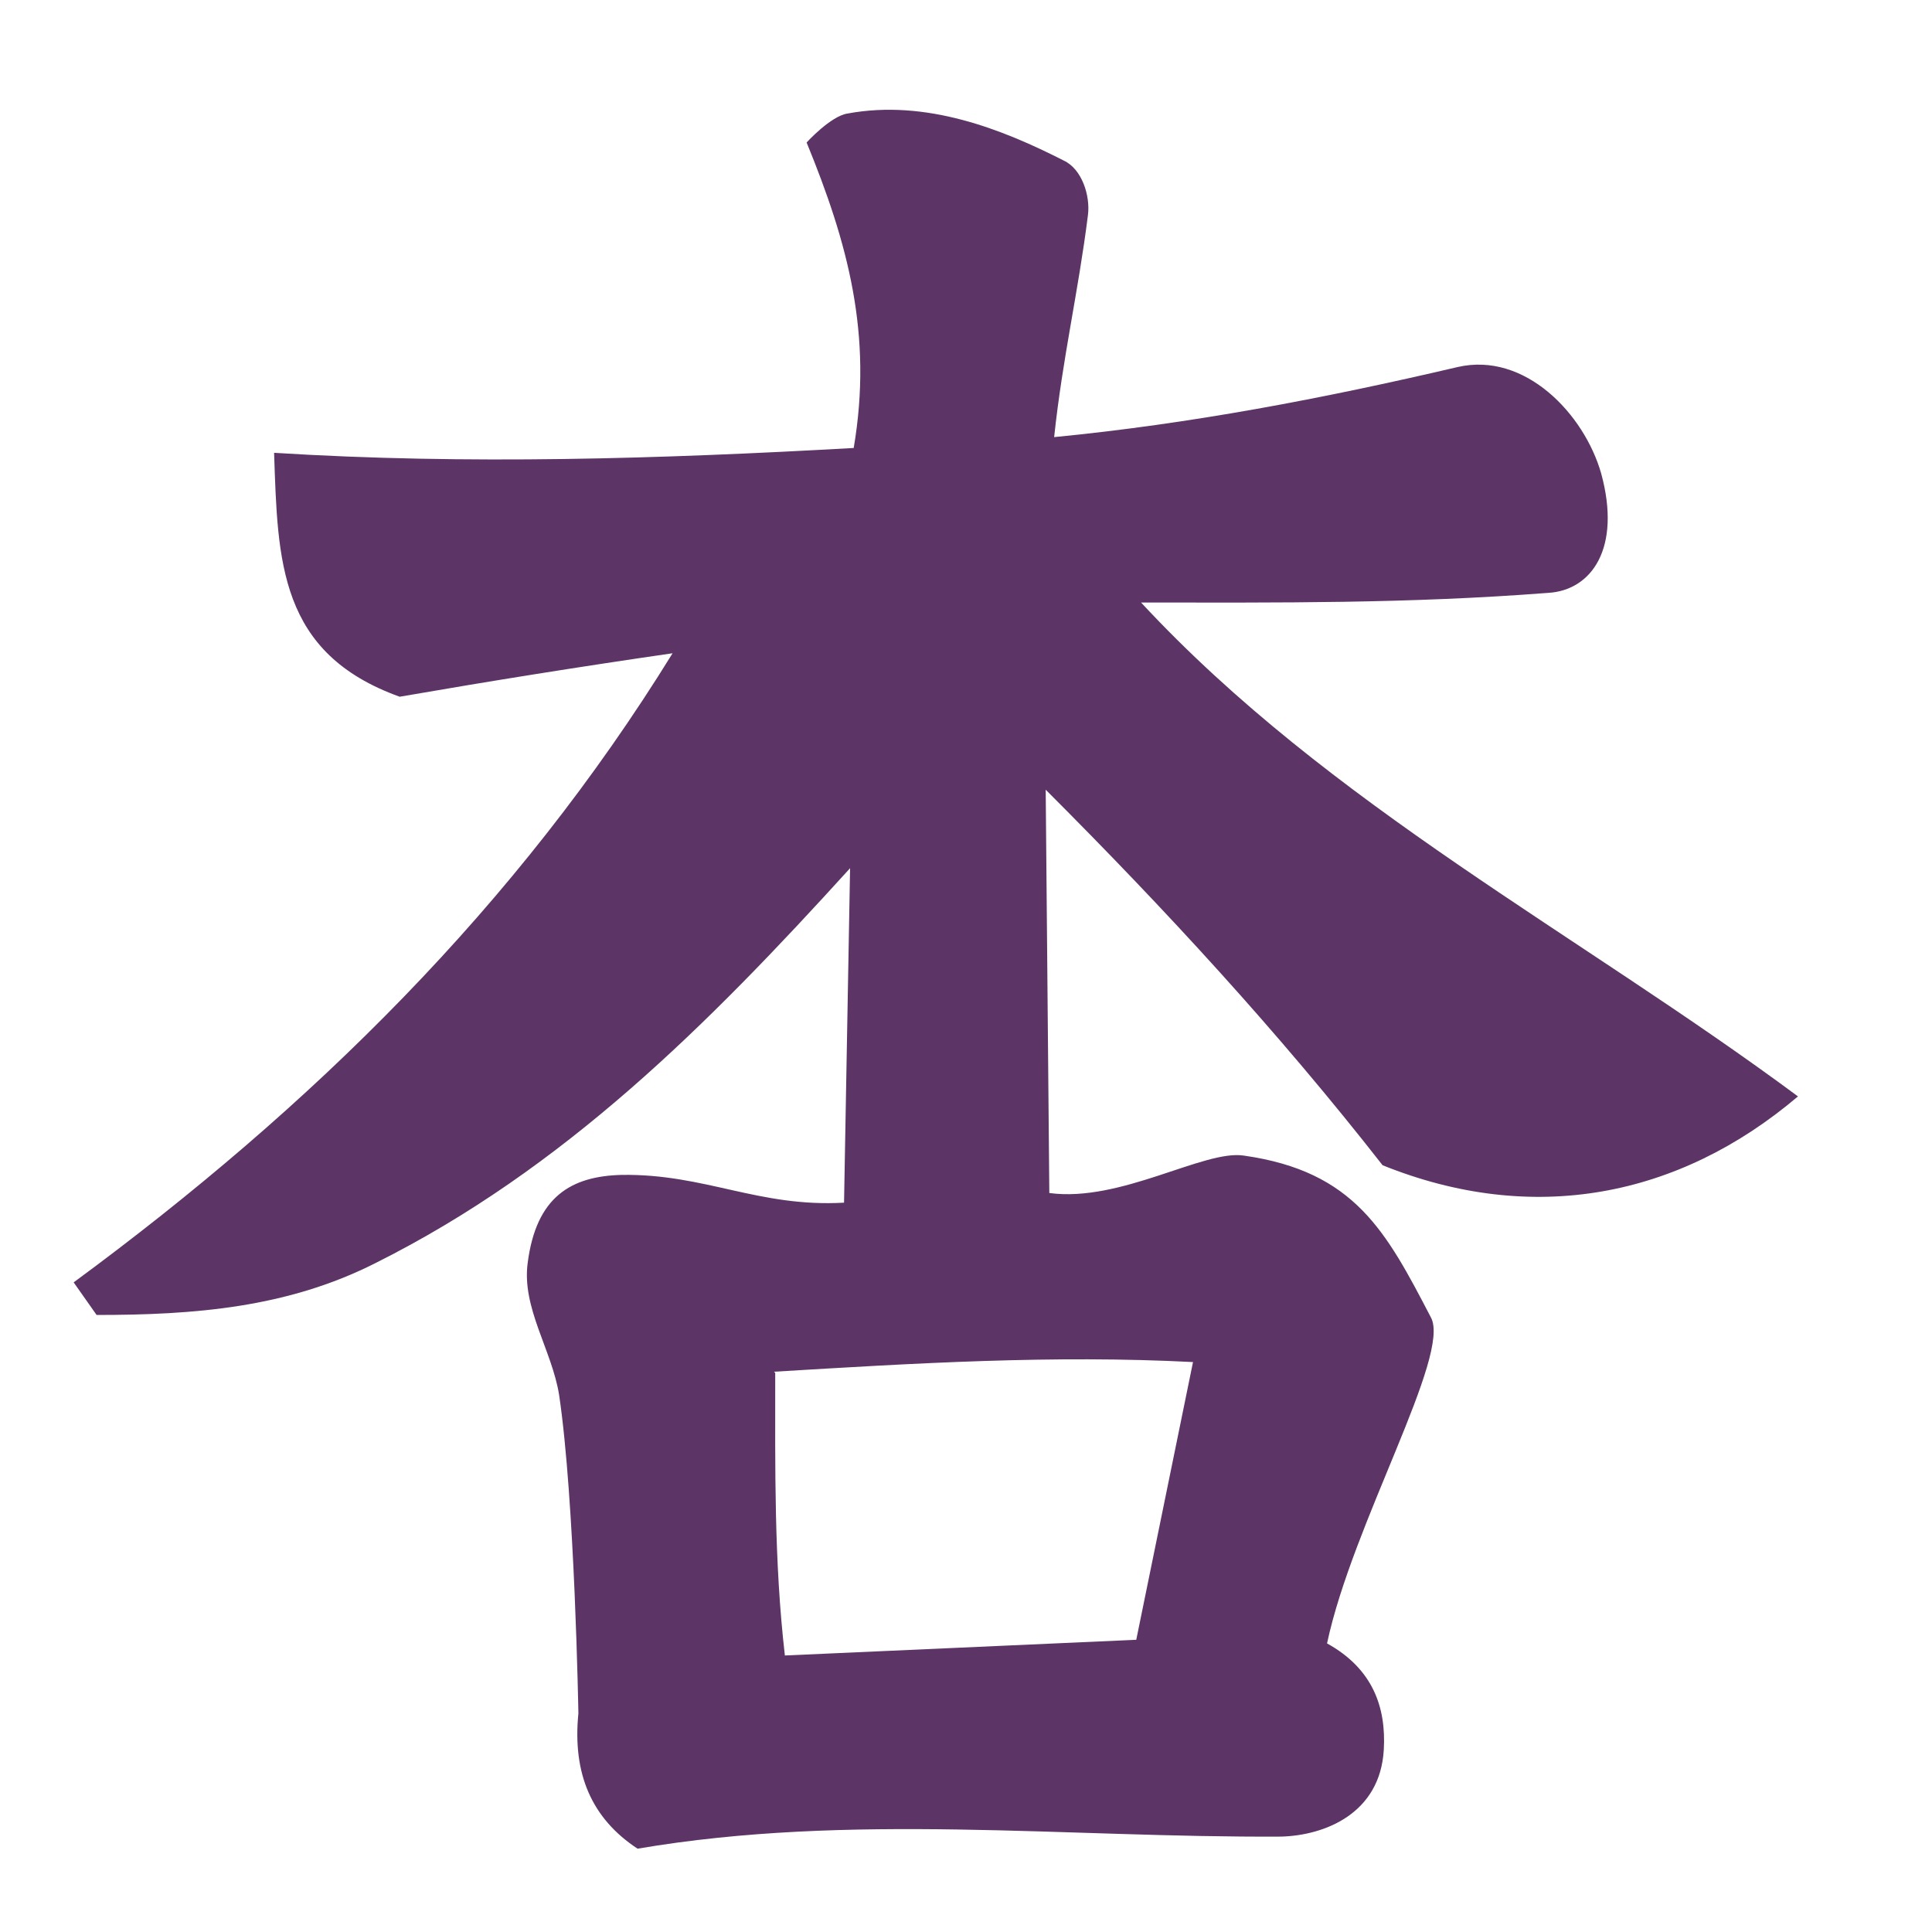
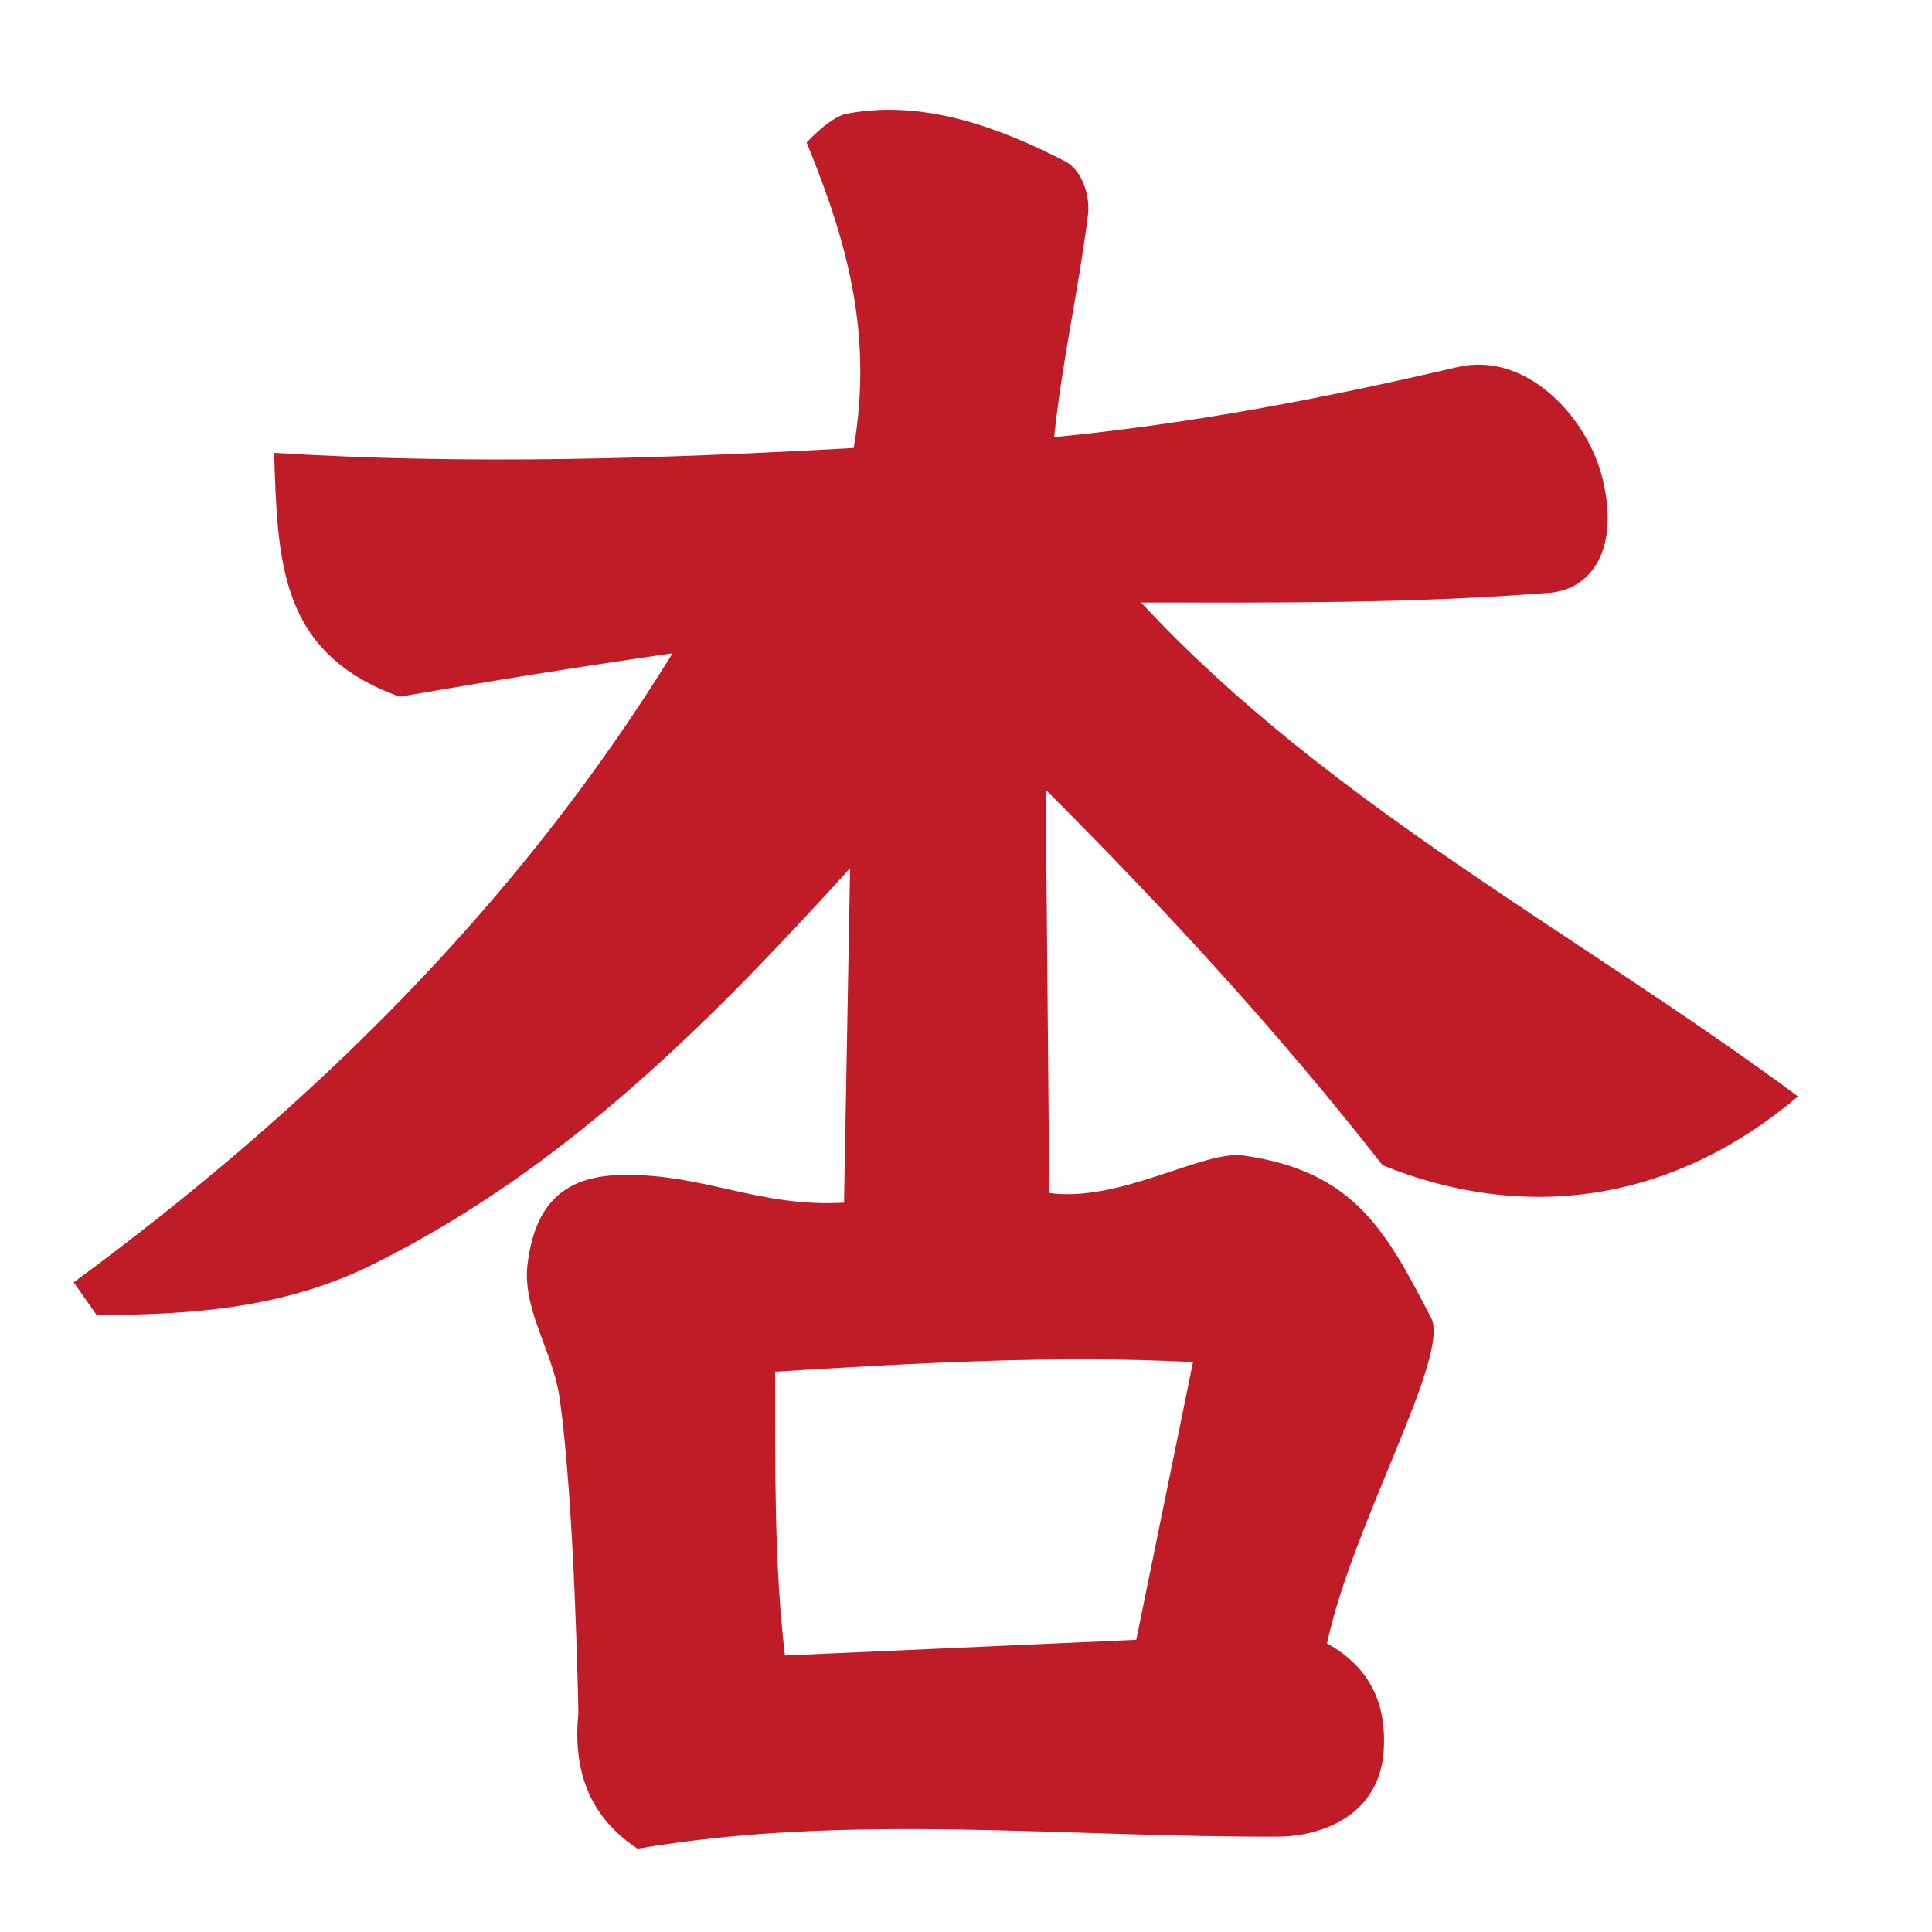
- <svg xmlns="http://www.w3.org/2000/svg" height="16" viewBox="0 0 16 16" width="16">
-   <path d="m8.81 1.33c.15.07.22.29.2.45-.08.64-.21 1.18-.28 1.84 1.13-.11 2.23-.32 3.34-.58.56-.13 1.05.39 1.19.88.17.62-.08.97-.44.99-1.17.09-2.21.08-3.37.08 1.56 1.68 3.62 2.74 5.44 4.09-.99.84-2.2 1.07-3.44.57-.86-1.1-1.8-2.12-2.79-3.11l.03 3.34c.59.08 1.28-.36 1.61-.31.92.13 1.18.63 1.55 1.34.17.31-.65 1.71-.86 2.7.38.21.49.53.47.88-.03.53-.49.71-.85.72-1.78.01-3.57-.2-5.33.1-.38-.25-.54-.62-.49-1.12 0 0-.03-1.77-.16-2.64-.06-.37-.31-.72-.26-1.09.07-.55.36-.72.78-.73.69-.01 1.13.27 1.84.23l.05-2.77c-1.18 1.3-2.37 2.49-3.93 3.27-.73.37-1.5.43-2.31.43l-.19-.27c1.97-1.45 3.67-3.12 4.96-5.21-.76.11-1.51.23-2.26.36-1-.36-1.01-1.12-1.04-2.02 1.6.1 3.2.05 4.8-.04.16-.94-.05-1.7-.39-2.53 0 0 .2-.22.34-.24.65-.12 1.28.13 1.79.39zm-2.39 10.04c0 .79-.01 1.56.08 2.34l2.91-.13.47-2.3c-1.16-.06-2.31.01-3.47.08z" fill="#5c3566" />
+ <svg xmlns="http://www.w3.org/2000/svg" height="16" width="16">
+   <path d="m8.81 1.33c.15.07.22.29.2.45-.08.64-.21 1.18-.28 1.84 1.13-.11 2.23-.32 3.34-.58.56-.13 1.05.39 1.19.88.17.62-.08.97-.44.99-1.17.09-2.21.08-3.37.08 1.56 1.68 3.62 2.74 5.44 4.09-.99.84-2.2 1.07-3.44.57-.86-1.1-1.8-2.12-2.79-3.11l.03 3.34c.59.08 1.28-.36 1.61-.31.92.13 1.18.63 1.55 1.34.17.31-.65 1.71-.86 2.7.38.21.49.53.47.88-.03.53-.49.71-.85.72-1.78.01-3.57-.2-5.33.1-.38-.25-.54-.62-.49-1.12 0 0-.03-1.77-.16-2.64-.06-.37-.31-.72-.26-1.09.07-.55.36-.72.78-.73.69-.01 1.13.27 1.84.23l.05-2.77c-1.18 1.3-2.37 2.49-3.93 3.27-.73.37-1.5.43-2.31.43l-.19-.27c1.97-1.45 3.67-3.12 4.96-5.21-.76.11-1.51.23-2.26.36-1-.36-1.01-1.12-1.04-2.02 1.6.1 3.2.05 4.8-.04.16-.94-.05-1.7-.39-2.53 0 0 .2-.22.34-.24.65-.12 1.28.13 1.79.39zm-2.39 10.04c0 .79-.01 1.56.08 2.34l2.91-.13.47-2.3c-1.16-.06-2.31.01-3.47.08z" fill="#c01c28" />
</svg>
